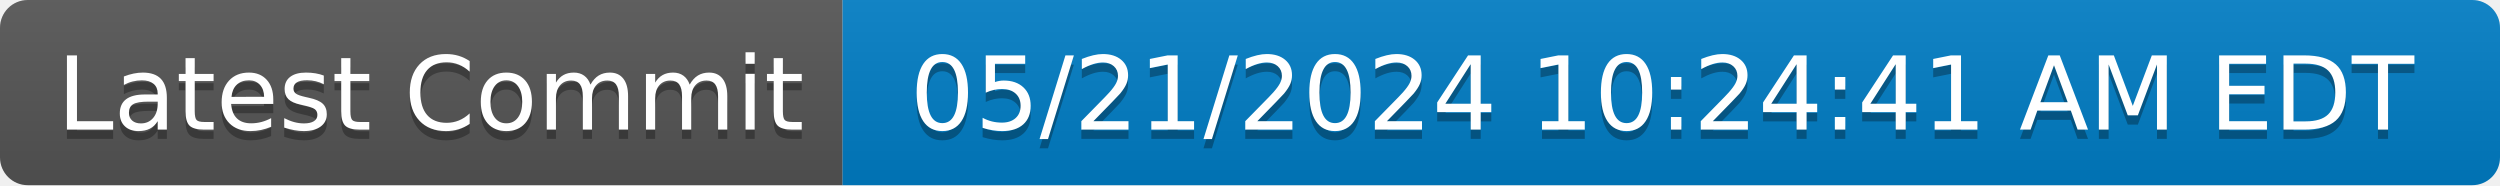
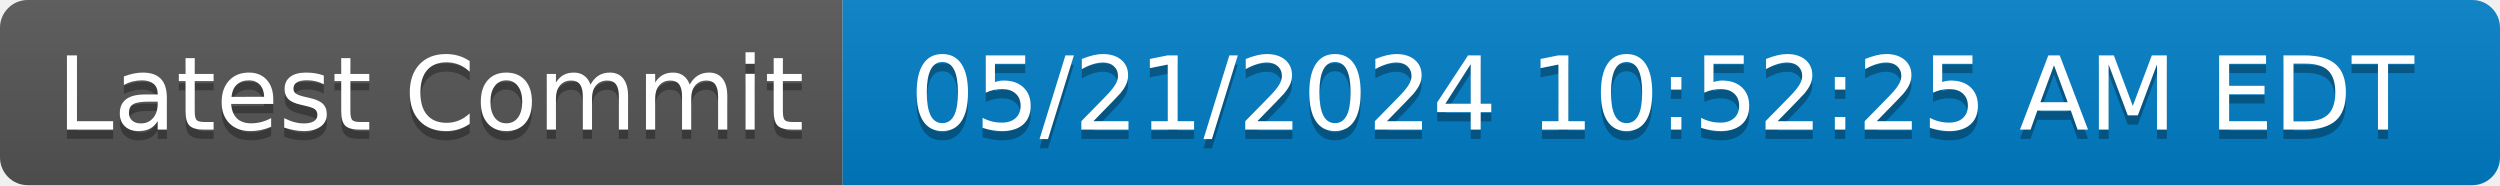
- <svg xmlns="http://www.w3.org/2000/svg" width="270" height="20" role="img" aria-label="Latest Commit: 05/21/2024 10:24:41 AM EDT">
+ <svg xmlns="http://www.w3.org/2000/svg" width="270" height="20" role="img" aria-label="Latest Commit: 05/21/2024 10:52:25 AM EDT">
  <linearGradient id="s" x2="0" y2="100%">
    <stop offset="0" stop-color="#bbb" stop-opacity=".1" />
    <stop offset="1" stop-opacity=".1" />
  </linearGradient>
  <clipPath id="r">
    <rect width="270" height="20" rx="3" fill="#fff" />
  </clipPath>
  <g clip-path="url(#r)">
    <rect width="91" height="20" fill="#555" />
    <rect x="91" width="179" height="20" fill="#007ec6" />
    <rect width="270" height="20" fill="url(#s)" />
  </g>
  <g fill="#fff" text-anchor="middle" font-family="Verdana,Geneva,DejaVu Sans,sans-serif" text-rendering="geometricPrecision" font-size="110">
    <text aria-hidden="true" x="465" y="150" fill="#010101" fill-opacity=".3" transform="scale(.1)" textLength="810">Latest Commit</text>
    <text x="465" y="140" transform="scale(.1)" fill="#fff" textLength="810">Latest Commit</text>
-     <text aria-hidden="true" x="1795" y="150" fill="#010101" fill-opacity=".3" transform="scale(.1)" textLength="1690">05/21/2024 10:24:41 AM EDT</text>
-     <text x="1795" y="140" transform="scale(.1)" fill="#fff" textLength="1690">05/21/2024 10:24:41 AM EDT</text>
+     <text aria-hidden="true" x="1795" y="150" fill="#010101" fill-opacity=".3" transform="scale(.1)" textLength="1690">05/21/2024 10:52:25 AM EDT</text>
+     <text x="1795" y="140" transform="scale(.1)" fill="#fff" textLength="1690">05/21/2024 10:52:25 AM EDT</text>
  </g>
</svg>
